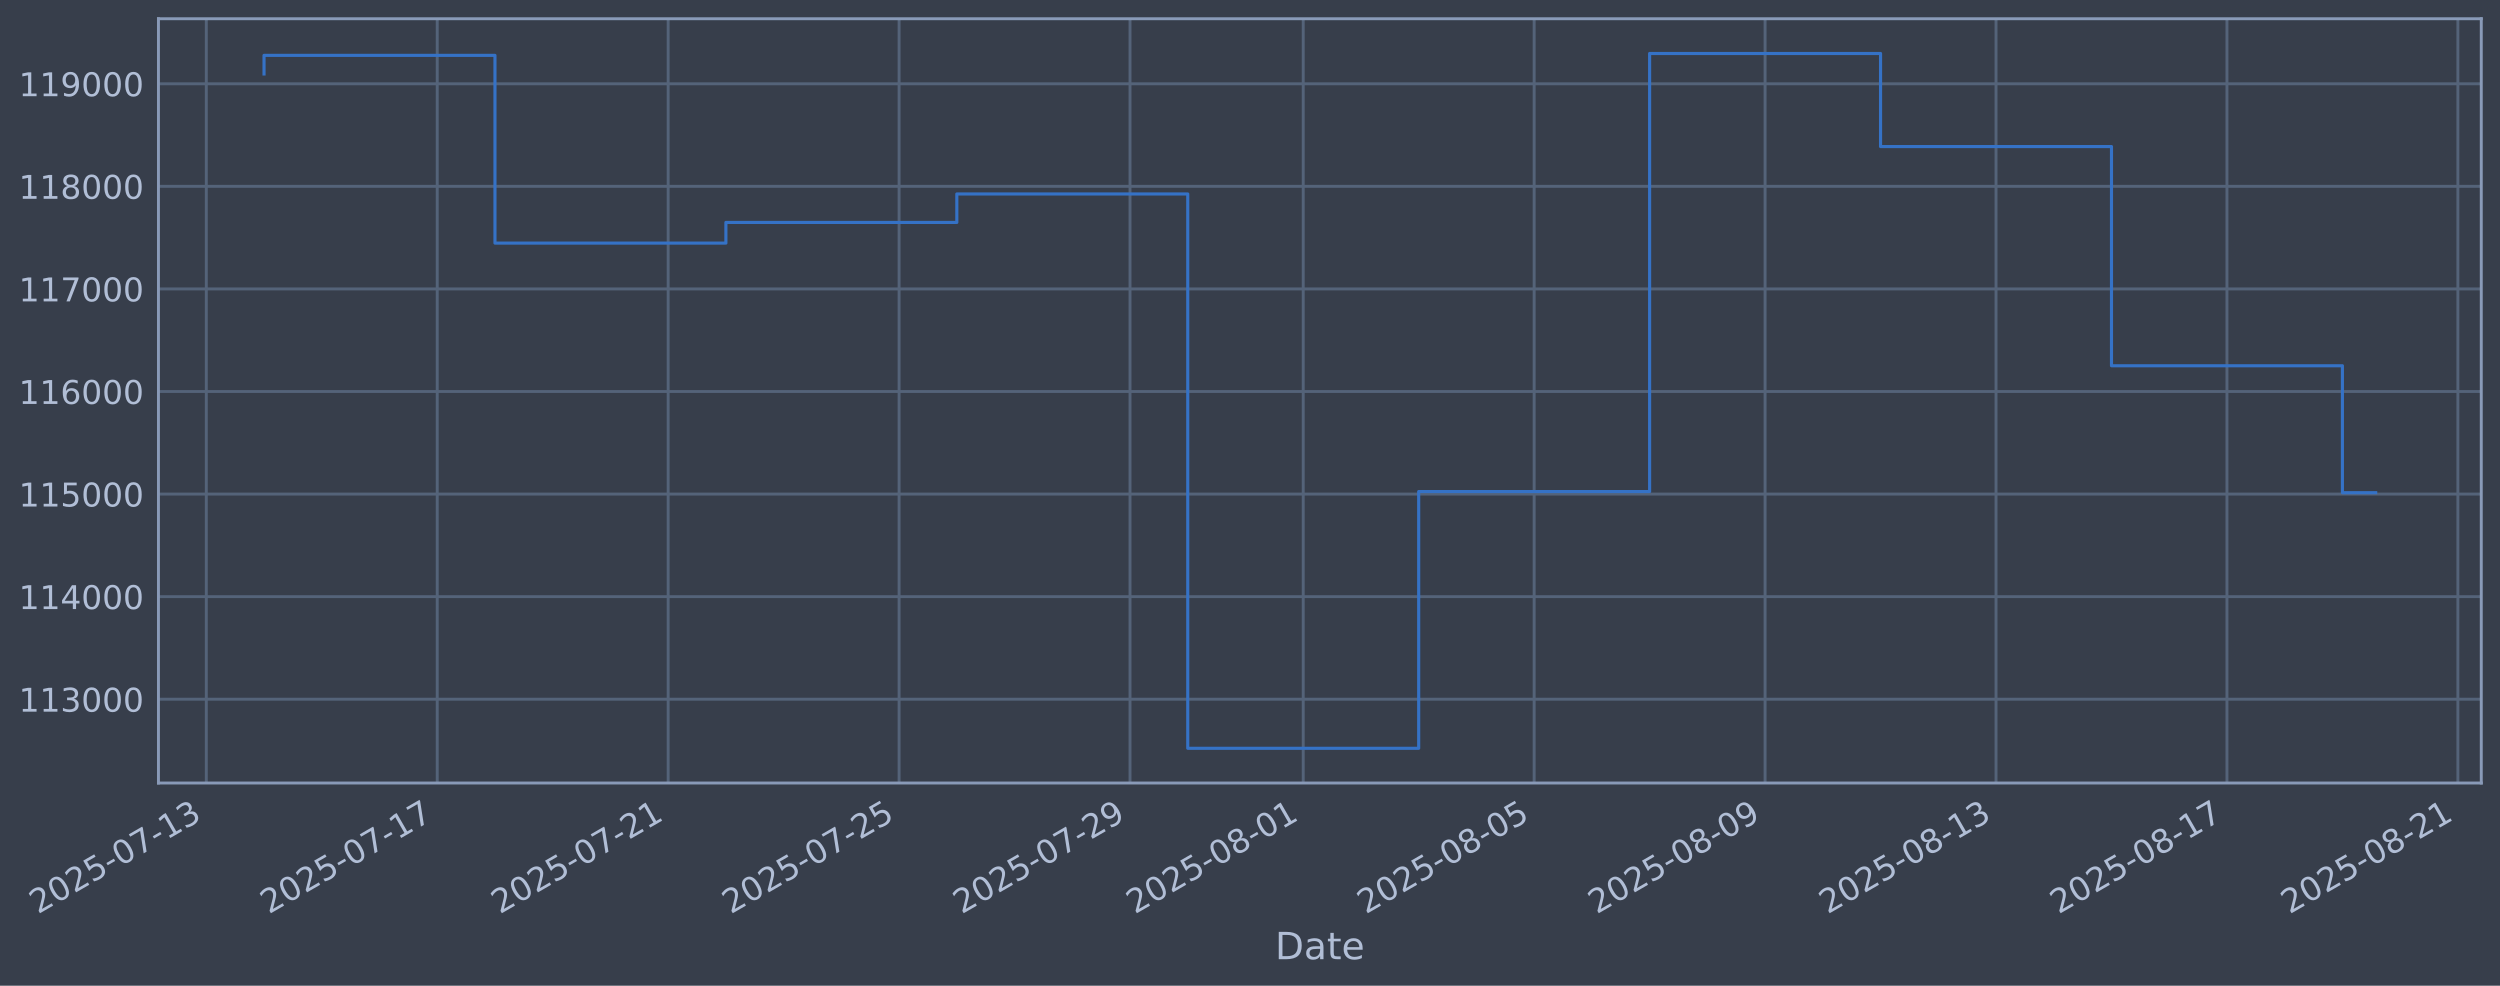
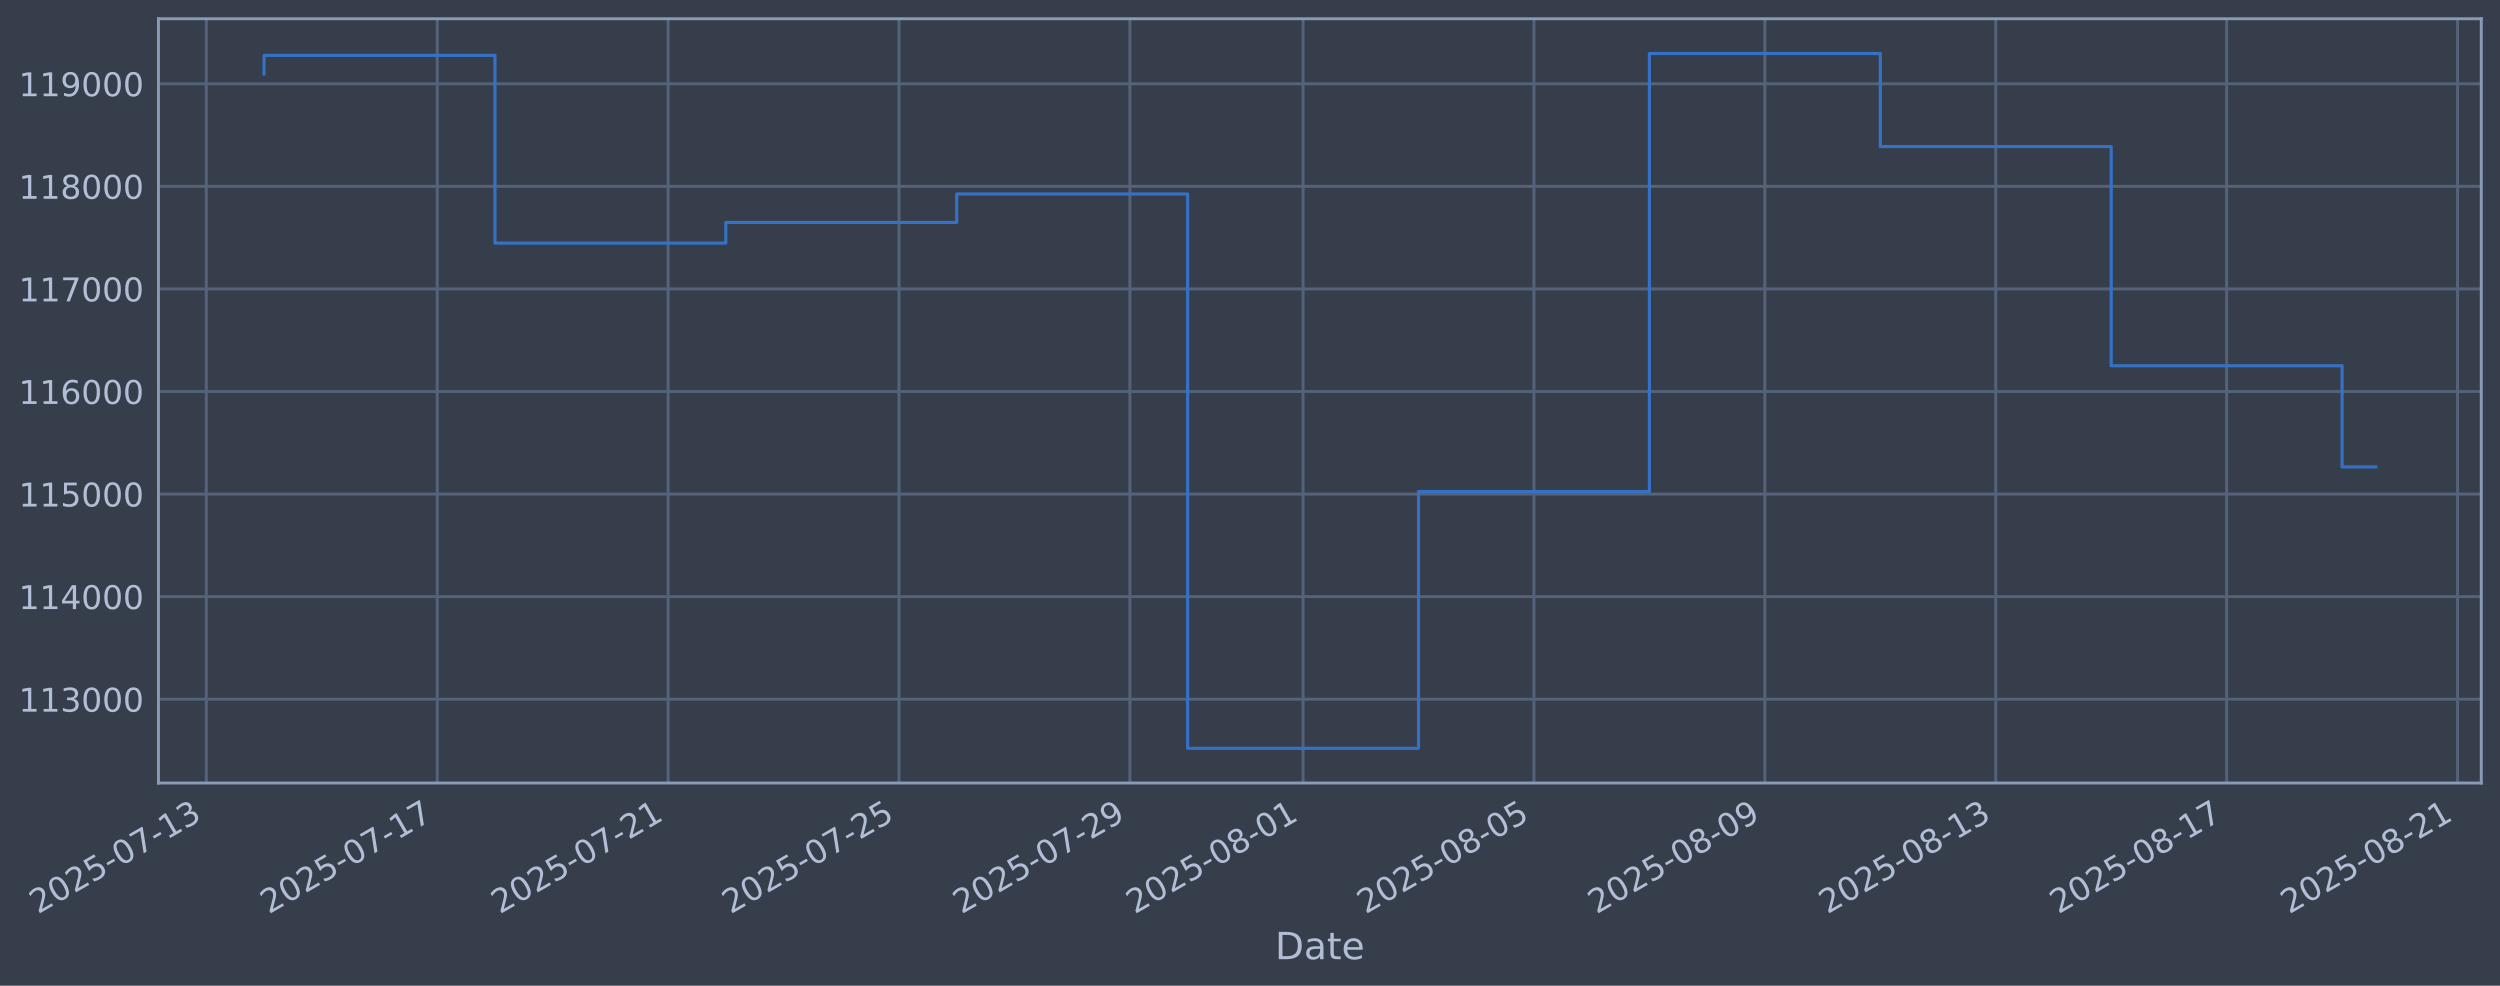
<svg xmlns="http://www.w3.org/2000/svg" xmlns:xlink="http://www.w3.org/1999/xlink" width="960.9pt" height="378.87pt" viewBox="0 0 960.9 378.87" version="1.1">
  <defs>
    <style type="text/css">*{stroke-linejoin: round; stroke-linecap: butt}</style>
  </defs>
  <g id="figure_1">
    <g id="patch_1">
      <path d="M 0 378.87  L 960.9 378.87  L 960.9 0  L 0 0  z " style="fill: #373e4b" />
    </g>
    <g id="axes_1">
      <g id="patch_2">
        <path d="M 60.901 300.96  L 953.701 300.96  L 953.701 7.2  L 60.901 7.2  z " style="fill: #373e4b" />
      </g>
      <g id="matplotlib.axis_1">
        <g id="xtick_1">
          <g id="line2d_1">
-             <path d="M 79.292 300.96  L 79.292 7.2  " clip-path="url(#p980795c8d3)" style="fill: none; stroke: #546379; stroke-width: 1.12; stroke-linecap: square" />
+             <path d="M 79.296 300.96  L 79.296 7.2  " clip-path="url(#p11abc479d5)" style="fill: none; stroke: #546379; stroke-width: 1.12; stroke-linecap: square" />
          </g>
          <g id="line2d_2" />
          <g id="text_1">
-             <g style="fill: #b1bed6" transform="translate(14.56664 351.4642) rotate(-30) scale(0.126 -0.126)">
+             <g style="fill: #b1bed6" transform="translate(14.57 351.4642) rotate(-30) scale(0.126 -0.126)">
              <defs>
                <path id="DejaVuSans-32" d="M 1228 531  L 3431 531  L 3431 0  L 469 0  L 469 531  Q 828 903 1448 1529  Q 2069 2156 2228 2338  Q 2531 2678 2651 2914  Q 2772 3150 2772 3378  Q 2772 3750 2511 3984  Q 2250 4219 1831 4219  Q 1534 4219 1204 4116  Q 875 4013 500 3803  L 500 4441  Q 881 4594 1212 4672  Q 1544 4750 1819 4750  Q 2544 4750 2975 4387  Q 3406 4025 3406 3419  Q 3406 3131 3298 2873  Q 3191 2616 2906 2266  Q 2828 2175 2409 1742  Q 1991 1309 1228 531  z " transform="scale(0.015625)" />
                <path id="DejaVuSans-30" d="M 2034 4250  Q 1547 4250 1301 3770  Q 1056 3291 1056 2328  Q 1056 1369 1301 889  Q 1547 409 2034 409  Q 2525 409 2770 889  Q 3016 1369 3016 2328  Q 3016 3291 2770 3770  Q 2525 4250 2034 4250  z M 2034 4750  Q 2819 4750 3233 4129  Q 3647 3509 3647 2328  Q 3647 1150 3233 529  Q 2819 -91 2034 -91  Q 1250 -91 836 529  Q 422 1150 422 2328  Q 422 3509 836 4129  Q 1250 4750 2034 4750  z " transform="scale(0.015625)" />
                <path id="DejaVuSans-35" d="M 691 4666  L 3169 4666  L 3169 4134  L 1269 4134  L 1269 2991  Q 1406 3038 1543 3061  Q 1681 3084 1819 3084  Q 2600 3084 3056 2656  Q 3513 2228 3513 1497  Q 3513 744 3044 326  Q 2575 -91 1722 -91  Q 1428 -91 1123 -41  Q 819 9 494 109  L 494 744  Q 775 591 1075 516  Q 1375 441 1709 441  Q 2250 441 2565 725  Q 2881 1009 2881 1497  Q 2881 1984 2565 2268  Q 2250 2553 1709 2553  Q 1456 2553 1204 2497  Q 953 2441 691 2322  L 691 4666  z " transform="scale(0.015625)" />
                <path id="DejaVuSans-2d" d="M 313 2009  L 1997 2009  L 1997 1497  L 313 1497  L 313 2009  z " transform="scale(0.015625)" />
                <path id="DejaVuSans-37" d="M 525 4666  L 3525 4666  L 3525 4397  L 1831 0  L 1172 0  L 2766 4134  L 525 4134  L 525 4666  z " transform="scale(0.015625)" />
                <path id="DejaVuSans-31" d="M 794 531  L 1825 531  L 1825 4091  L 703 3866  L 703 4441  L 1819 4666  L 2450 4666  L 2450 531  L 3481 531  L 3481 0  L 794 0  L 794 531  z " transform="scale(0.015625)" />
                <path id="DejaVuSans-33" d="M 2597 2516  Q 3050 2419 3304 2112  Q 3559 1806 3559 1356  Q 3559 666 3084 287  Q 2609 -91 1734 -91  Q 1441 -91 1130 -33  Q 819 25 488 141  L 488 750  Q 750 597 1062 519  Q 1375 441 1716 441  Q 2309 441 2620 675  Q 2931 909 2931 1356  Q 2931 1769 2642 2001  Q 2353 2234 1838 2234  L 1294 2234  L 1294 2753  L 1863 2753  Q 2328 2753 2575 2939  Q 2822 3125 2822 3475  Q 2822 3834 2567 4026  Q 2313 4219 1838 4219  Q 1578 4219 1281 4162  Q 984 4106 628 3988  L 628 4550  Q 988 4650 1302 4700  Q 1616 4750 1894 4750  Q 2613 4750 3031 4423  Q 3450 4097 3450 3541  Q 3450 3153 3228 2886  Q 3006 2619 2597 2516  z " transform="scale(0.015625)" />
              </defs>
              <use xlink:href="#DejaVuSans-32" />
              <use xlink:href="#DejaVuSans-30" transform="translate(63.62305 0)" />
              <use xlink:href="#DejaVuSans-32" transform="translate(127.2461 0)" />
              <use xlink:href="#DejaVuSans-35" transform="translate(190.8691 0)" />
              <use xlink:href="#DejaVuSans-2d" transform="translate(254.4922 0)" />
              <use xlink:href="#DejaVuSans-30" transform="translate(290.5762 0)" />
              <use xlink:href="#DejaVuSans-37" transform="translate(354.1992 0)" />
              <use xlink:href="#DejaVuSans-2d" transform="translate(417.8223 0)" />
              <use xlink:href="#DejaVuSans-31" transform="translate(453.9062 0)" />
              <use xlink:href="#DejaVuSans-33" transform="translate(517.5293 0)" />
            </g>
          </g>
        </g>
        <g id="xtick_2">
          <g id="line2d_3">
-             <path d="M 168.053 300.96  L 168.053 7.2  " clip-path="url(#p980795c8d3)" style="fill: none; stroke: #546379; stroke-width: 1.12; stroke-linecap: square" />
+             <path d="M 168.043 300.96  L 168.043 7.2  " clip-path="url(#p11abc479d5)" style="fill: none; stroke: #546379; stroke-width: 1.12; stroke-linecap: square" />
          </g>
          <g id="line2d_4" />
          <g id="text_2">
-             <g style="fill: #b1bed6" transform="translate(103.3273 351.4642) rotate(-30) scale(0.126 -0.126)">
+             <g style="fill: #b1bed6" transform="translate(103.3172 351.4642) rotate(-30) scale(0.126 -0.126)">
              <use xlink:href="#DejaVuSans-32" />
              <use xlink:href="#DejaVuSans-30" transform="translate(63.62305 0)" />
              <use xlink:href="#DejaVuSans-32" transform="translate(127.2461 0)" />
              <use xlink:href="#DejaVuSans-35" transform="translate(190.8691 0)" />
              <use xlink:href="#DejaVuSans-2d" transform="translate(254.4922 0)" />
              <use xlink:href="#DejaVuSans-30" transform="translate(290.5762 0)" />
              <use xlink:href="#DejaVuSans-37" transform="translate(354.1992 0)" />
              <use xlink:href="#DejaVuSans-2d" transform="translate(417.8223 0)" />
              <use xlink:href="#DejaVuSans-31" transform="translate(453.9062 0)" />
              <use xlink:href="#DejaVuSans-37" transform="translate(517.5293 0)" />
            </g>
          </g>
        </g>
        <g id="xtick_3">
          <g id="line2d_5">
-             <path d="M 256.813 300.96  L 256.813 7.2  " clip-path="url(#p980795c8d3)" style="fill: none; stroke: #546379; stroke-width: 1.12; stroke-linecap: square" />
+             <path d="M 256.79 300.96  L 256.79 7.2  " clip-path="url(#p11abc479d5)" style="fill: none; stroke: #546379; stroke-width: 1.12; stroke-linecap: square" />
          </g>
          <g id="line2d_6" />
          <g id="text_3">
-             <g style="fill: #b1bed6" transform="translate(192.088 351.4642) rotate(-30) scale(0.126 -0.126)">
+             <g style="fill: #b1bed6" transform="translate(192.0645 351.4642) rotate(-30) scale(0.126 -0.126)">
              <use xlink:href="#DejaVuSans-32" />
              <use xlink:href="#DejaVuSans-30" transform="translate(63.62305 0)" />
              <use xlink:href="#DejaVuSans-32" transform="translate(127.2461 0)" />
              <use xlink:href="#DejaVuSans-35" transform="translate(190.8691 0)" />
              <use xlink:href="#DejaVuSans-2d" transform="translate(254.4922 0)" />
              <use xlink:href="#DejaVuSans-30" transform="translate(290.5762 0)" />
              <use xlink:href="#DejaVuSans-37" transform="translate(354.1992 0)" />
              <use xlink:href="#DejaVuSans-2d" transform="translate(417.8223 0)" />
              <use xlink:href="#DejaVuSans-32" transform="translate(453.9062 0)" />
              <use xlink:href="#DejaVuSans-31" transform="translate(517.5293 0)" />
            </g>
          </g>
        </g>
        <g id="xtick_4">
          <g id="line2d_7">
-             <path d="M 345.574 300.96  L 345.574 7.2  " clip-path="url(#p980795c8d3)" style="fill: none; stroke: #546379; stroke-width: 1.12; stroke-linecap: square" />
+             <path d="M 345.537 300.96  L 345.537 7.2  " clip-path="url(#p11abc479d5)" style="fill: none; stroke: #546379; stroke-width: 1.12; stroke-linecap: square" />
          </g>
          <g id="line2d_8" />
          <g id="text_4">
-             <g style="fill: #b1bed6" transform="translate(280.8486 351.4642) rotate(-30) scale(0.126 -0.126)">
+             <g style="fill: #b1bed6" transform="translate(280.8117 351.4642) rotate(-30) scale(0.126 -0.126)">
              <use xlink:href="#DejaVuSans-32" />
              <use xlink:href="#DejaVuSans-30" transform="translate(63.62305 0)" />
              <use xlink:href="#DejaVuSans-32" transform="translate(127.2461 0)" />
              <use xlink:href="#DejaVuSans-35" transform="translate(190.8691 0)" />
              <use xlink:href="#DejaVuSans-2d" transform="translate(254.4922 0)" />
              <use xlink:href="#DejaVuSans-30" transform="translate(290.5762 0)" />
              <use xlink:href="#DejaVuSans-37" transform="translate(354.1992 0)" />
              <use xlink:href="#DejaVuSans-2d" transform="translate(417.8223 0)" />
              <use xlink:href="#DejaVuSans-32" transform="translate(453.9062 0)" />
              <use xlink:href="#DejaVuSans-35" transform="translate(517.5293 0)" />
            </g>
          </g>
        </g>
        <g id="xtick_5">
          <g id="line2d_9">
-             <path d="M 434.335 300.96  L 434.335 7.2  " clip-path="url(#p980795c8d3)" style="fill: none; stroke: #546379; stroke-width: 1.12; stroke-linecap: square" />
+             <path d="M 434.284 300.96  L 434.284 7.2  " clip-path="url(#p11abc479d5)" style="fill: none; stroke: #546379; stroke-width: 1.12; stroke-linecap: square" />
          </g>
          <g id="line2d_10" />
          <g id="text_5">
-             <g style="fill: #b1bed6" transform="translate(369.6093 351.4642) rotate(-30) scale(0.126 -0.126)">
+             <g style="fill: #b1bed6" transform="translate(369.559 351.4642) rotate(-30) scale(0.126 -0.126)">
              <defs>
                <path id="DejaVuSans-39" d="M 703 97  L 703 672  Q 941 559 1184 500  Q 1428 441 1663 441  Q 2288 441 2617 861  Q 2947 1281 2994 2138  Q 2813 1869 2534 1725  Q 2256 1581 1919 1581  Q 1219 1581 811 2004  Q 403 2428 403 3163  Q 403 3881 828 4315  Q 1253 4750 1959 4750  Q 2769 4750 3195 4129  Q 3622 3509 3622 2328  Q 3622 1225 3098 567  Q 2575 -91 1691 -91  Q 1453 -91 1209 -44  Q 966 3 703 97  z M 1959 2075  Q 2384 2075 2632 2365  Q 2881 2656 2881 3163  Q 2881 3666 2632 3958  Q 2384 4250 1959 4250  Q 1534 4250 1286 3958  Q 1038 3666 1038 3163  Q 1038 2656 1286 2365  Q 1534 2075 1959 2075  z " transform="scale(0.015625)" />
              </defs>
              <use xlink:href="#DejaVuSans-32" />
              <use xlink:href="#DejaVuSans-30" transform="translate(63.62305 0)" />
              <use xlink:href="#DejaVuSans-32" transform="translate(127.2461 0)" />
              <use xlink:href="#DejaVuSans-35" transform="translate(190.8691 0)" />
              <use xlink:href="#DejaVuSans-2d" transform="translate(254.4922 0)" />
              <use xlink:href="#DejaVuSans-30" transform="translate(290.5762 0)" />
              <use xlink:href="#DejaVuSans-37" transform="translate(354.1992 0)" />
              <use xlink:href="#DejaVuSans-2d" transform="translate(417.8223 0)" />
              <use xlink:href="#DejaVuSans-32" transform="translate(453.9062 0)" />
              <use xlink:href="#DejaVuSans-39" transform="translate(517.5293 0)" />
            </g>
          </g>
        </g>
        <g id="xtick_6">
          <g id="line2d_11">
-             <path d="M 500.905 300.96  L 500.905 7.2  " clip-path="url(#p980795c8d3)" style="fill: none; stroke: #546379; stroke-width: 1.12; stroke-linecap: square" />
+             <path d="M 500.845 300.96  L 500.845 7.2  " clip-path="url(#p11abc479d5)" style="fill: none; stroke: #546379; stroke-width: 1.12; stroke-linecap: square" />
          </g>
          <g id="line2d_12" />
          <g id="text_6">
-             <g style="fill: #b1bed6" transform="translate(436.1798 351.4642) rotate(-30) scale(0.126 -0.126)">
+             <g style="fill: #b1bed6" transform="translate(436.1194 351.4642) rotate(-30) scale(0.126 -0.126)">
              <defs>
                <path id="DejaVuSans-38" d="M 2034 2216  Q 1584 2216 1326 1975  Q 1069 1734 1069 1313  Q 1069 891 1326 650  Q 1584 409 2034 409  Q 2484 409 2743 651  Q 3003 894 3003 1313  Q 3003 1734 2745 1975  Q 2488 2216 2034 2216  z M 1403 2484  Q 997 2584 770 2862  Q 544 3141 544 3541  Q 544 4100 942 4425  Q 1341 4750 2034 4750  Q 2731 4750 3128 4425  Q 3525 4100 3525 3541  Q 3525 3141 3298 2862  Q 3072 2584 2669 2484  Q 3125 2378 3379 2068  Q 3634 1759 3634 1313  Q 3634 634 3220 271  Q 2806 -91 2034 -91  Q 1263 -91 848 271  Q 434 634 434 1313  Q 434 1759 690 2068  Q 947 2378 1403 2484  z M 1172 3481  Q 1172 3119 1398 2916  Q 1625 2713 2034 2713  Q 2441 2713 2670 2916  Q 2900 3119 2900 3481  Q 2900 3844 2670 4047  Q 2441 4250 2034 4250  Q 1625 4250 1398 4047  Q 1172 3844 1172 3481  z " transform="scale(0.015625)" />
              </defs>
              <use xlink:href="#DejaVuSans-32" />
              <use xlink:href="#DejaVuSans-30" transform="translate(63.62305 0)" />
              <use xlink:href="#DejaVuSans-32" transform="translate(127.2461 0)" />
              <use xlink:href="#DejaVuSans-35" transform="translate(190.8691 0)" />
              <use xlink:href="#DejaVuSans-2d" transform="translate(254.4922 0)" />
              <use xlink:href="#DejaVuSans-30" transform="translate(290.5762 0)" />
              <use xlink:href="#DejaVuSans-38" transform="translate(354.1992 0)" />
              <use xlink:href="#DejaVuSans-2d" transform="translate(417.8223 0)" />
              <use xlink:href="#DejaVuSans-30" transform="translate(453.9062 0)" />
              <use xlink:href="#DejaVuSans-31" transform="translate(517.5293 0)" />
            </g>
          </g>
        </g>
        <g id="xtick_7">
          <g id="line2d_13">
-             <path d="M 589.666 300.96  L 589.666 7.2  " clip-path="url(#p980795c8d3)" style="fill: none; stroke: #546379; stroke-width: 1.12; stroke-linecap: square" />
+             <path d="M 589.592 300.96  L 589.592 7.2  " clip-path="url(#p11abc479d5)" style="fill: none; stroke: #546379; stroke-width: 1.12; stroke-linecap: square" />
          </g>
          <g id="line2d_14" />
          <g id="text_7">
-             <g style="fill: #b1bed6" transform="translate(524.9405 351.4642) rotate(-30) scale(0.126 -0.126)">
+             <g style="fill: #b1bed6" transform="translate(524.8666 351.4642) rotate(-30) scale(0.126 -0.126)">
              <use xlink:href="#DejaVuSans-32" />
              <use xlink:href="#DejaVuSans-30" transform="translate(63.62305 0)" />
              <use xlink:href="#DejaVuSans-32" transform="translate(127.2461 0)" />
              <use xlink:href="#DejaVuSans-35" transform="translate(190.8691 0)" />
              <use xlink:href="#DejaVuSans-2d" transform="translate(254.4922 0)" />
              <use xlink:href="#DejaVuSans-30" transform="translate(290.5762 0)" />
              <use xlink:href="#DejaVuSans-38" transform="translate(354.1992 0)" />
              <use xlink:href="#DejaVuSans-2d" transform="translate(417.8223 0)" />
              <use xlink:href="#DejaVuSans-30" transform="translate(453.9062 0)" />
              <use xlink:href="#DejaVuSans-35" transform="translate(517.5293 0)" />
            </g>
          </g>
        </g>
        <g id="xtick_8">
          <g id="line2d_15">
-             <path d="M 678.427 300.96  L 678.427 7.2  " clip-path="url(#p980795c8d3)" style="fill: none; stroke: #546379; stroke-width: 1.12; stroke-linecap: square" />
+             <path d="M 678.339 300.96  L 678.339 7.2  " clip-path="url(#p11abc479d5)" style="fill: none; stroke: #546379; stroke-width: 1.12; stroke-linecap: square" />
          </g>
          <g id="line2d_16" />
          <g id="text_8">
-             <g style="fill: #b1bed6" transform="translate(613.7011 351.4642) rotate(-30) scale(0.126 -0.126)">
+             <g style="fill: #b1bed6" transform="translate(613.6139 351.4642) rotate(-30) scale(0.126 -0.126)">
              <use xlink:href="#DejaVuSans-32" />
              <use xlink:href="#DejaVuSans-30" transform="translate(63.62305 0)" />
              <use xlink:href="#DejaVuSans-32" transform="translate(127.2461 0)" />
              <use xlink:href="#DejaVuSans-35" transform="translate(190.8691 0)" />
              <use xlink:href="#DejaVuSans-2d" transform="translate(254.4922 0)" />
              <use xlink:href="#DejaVuSans-30" transform="translate(290.5762 0)" />
              <use xlink:href="#DejaVuSans-38" transform="translate(354.1992 0)" />
              <use xlink:href="#DejaVuSans-2d" transform="translate(417.8223 0)" />
              <use xlink:href="#DejaVuSans-30" transform="translate(453.9062 0)" />
              <use xlink:href="#DejaVuSans-39" transform="translate(517.5293 0)" />
            </g>
          </g>
        </g>
        <g id="xtick_9">
          <g id="line2d_17">
-             <path d="M 767.187 300.96  L 767.187 7.2  " clip-path="url(#p980795c8d3)" style="fill: none; stroke: #546379; stroke-width: 1.12; stroke-linecap: square" />
+             <path d="M 767.087 300.96  L 767.087 7.2  " clip-path="url(#p11abc479d5)" style="fill: none; stroke: #546379; stroke-width: 1.12; stroke-linecap: square" />
          </g>
          <g id="line2d_18" />
          <g id="text_9">
-             <g style="fill: #b1bed6" transform="translate(702.4618 351.4642) rotate(-30) scale(0.126 -0.126)">
+             <g style="fill: #b1bed6" transform="translate(702.3611 351.4642) rotate(-30) scale(0.126 -0.126)">
              <use xlink:href="#DejaVuSans-32" />
              <use xlink:href="#DejaVuSans-30" transform="translate(63.62305 0)" />
              <use xlink:href="#DejaVuSans-32" transform="translate(127.2461 0)" />
              <use xlink:href="#DejaVuSans-35" transform="translate(190.8691 0)" />
              <use xlink:href="#DejaVuSans-2d" transform="translate(254.4922 0)" />
              <use xlink:href="#DejaVuSans-30" transform="translate(290.5762 0)" />
              <use xlink:href="#DejaVuSans-38" transform="translate(354.1992 0)" />
              <use xlink:href="#DejaVuSans-2d" transform="translate(417.8223 0)" />
              <use xlink:href="#DejaVuSans-31" transform="translate(453.9062 0)" />
              <use xlink:href="#DejaVuSans-33" transform="translate(517.5293 0)" />
            </g>
          </g>
        </g>
        <g id="xtick_10">
          <g id="line2d_19">
-             <path d="M 855.948 300.96  L 855.948 7.2  " clip-path="url(#p980795c8d3)" style="fill: none; stroke: #546379; stroke-width: 1.12; stroke-linecap: square" />
+             <path d="M 855.834 300.96  L 855.834 7.2  " clip-path="url(#p11abc479d5)" style="fill: none; stroke: #546379; stroke-width: 1.12; stroke-linecap: square" />
          </g>
          <g id="line2d_20" />
          <g id="text_10">
-             <g style="fill: #b1bed6" transform="translate(791.2225 351.4642) rotate(-30) scale(0.126 -0.126)">
+             <g style="fill: #b1bed6" transform="translate(791.1084 351.4642) rotate(-30) scale(0.126 -0.126)">
              <use xlink:href="#DejaVuSans-32" />
              <use xlink:href="#DejaVuSans-30" transform="translate(63.62305 0)" />
              <use xlink:href="#DejaVuSans-32" transform="translate(127.2461 0)" />
              <use xlink:href="#DejaVuSans-35" transform="translate(190.8691 0)" />
              <use xlink:href="#DejaVuSans-2d" transform="translate(254.4922 0)" />
              <use xlink:href="#DejaVuSans-30" transform="translate(290.5762 0)" />
              <use xlink:href="#DejaVuSans-38" transform="translate(354.1992 0)" />
              <use xlink:href="#DejaVuSans-2d" transform="translate(417.8223 0)" />
              <use xlink:href="#DejaVuSans-31" transform="translate(453.9062 0)" />
              <use xlink:href="#DejaVuSans-37" transform="translate(517.5293 0)" />
            </g>
          </g>
        </g>
        <g id="xtick_11">
          <g id="line2d_21">
-             <path d="M 944.709 300.96  L 944.709 7.2  " clip-path="url(#p980795c8d3)" style="fill: none; stroke: #546379; stroke-width: 1.12; stroke-linecap: square" />
+             <path d="M 944.581 300.96  L 944.581 7.2  " clip-path="url(#p11abc479d5)" style="fill: none; stroke: #546379; stroke-width: 1.12; stroke-linecap: square" />
          </g>
          <g id="line2d_22" />
          <g id="text_11">
-             <g style="fill: #b1bed6" transform="translate(879.9831 351.4642) rotate(-30) scale(0.126 -0.126)">
+             <g style="fill: #b1bed6" transform="translate(879.8556 351.4642) rotate(-30) scale(0.126 -0.126)">
              <use xlink:href="#DejaVuSans-32" />
              <use xlink:href="#DejaVuSans-30" transform="translate(63.62305 0)" />
              <use xlink:href="#DejaVuSans-32" transform="translate(127.2461 0)" />
              <use xlink:href="#DejaVuSans-35" transform="translate(190.8691 0)" />
              <use xlink:href="#DejaVuSans-2d" transform="translate(254.4922 0)" />
              <use xlink:href="#DejaVuSans-30" transform="translate(290.5762 0)" />
              <use xlink:href="#DejaVuSans-38" transform="translate(354.1992 0)" />
              <use xlink:href="#DejaVuSans-2d" transform="translate(417.8223 0)" />
              <use xlink:href="#DejaVuSans-32" transform="translate(453.9062 0)" />
              <use xlink:href="#DejaVuSans-31" transform="translate(517.5293 0)" />
            </g>
          </g>
        </g>
        <g id="text_12">
          <g style="fill: #b1bed6" transform="translate(490.0914 368.6753) scale(0.144 -0.144)">
            <defs>
              <path id="DejaVuSans-44" d="M 1259 4147  L 1259 519  L 2022 519  Q 2988 519 3436 956  Q 3884 1394 3884 2338  Q 3884 3275 3436 3711  Q 2988 4147 2022 4147  L 1259 4147  z M 628 4666  L 1925 4666  Q 3281 4666 3915 4102  Q 4550 3538 4550 2338  Q 4550 1131 3912 565  Q 3275 0 1925 0  L 628 0  L 628 4666  z " transform="scale(0.015625)" />
              <path id="DejaVuSans-61" d="M 2194 1759  Q 1497 1759 1228 1600  Q 959 1441 959 1056  Q 959 750 1161 570  Q 1363 391 1709 391  Q 2188 391 2477 730  Q 2766 1069 2766 1631  L 2766 1759  L 2194 1759  z M 3341 1997  L 3341 0  L 2766 0  L 2766 531  Q 2569 213 2275 61  Q 1981 -91 1556 -91  Q 1019 -91 701 211  Q 384 513 384 1019  Q 384 1609 779 1909  Q 1175 2209 1959 2209  L 2766 2209  L 2766 2266  Q 2766 2663 2505 2880  Q 2244 3097 1772 3097  Q 1472 3097 1187 3025  Q 903 2953 641 2809  L 641 3341  Q 956 3463 1253 3523  Q 1550 3584 1831 3584  Q 2591 3584 2966 3190  Q 3341 2797 3341 1997  z " transform="scale(0.015625)" />
              <path id="DejaVuSans-74" d="M 1172 4494  L 1172 3500  L 2356 3500  L 2356 3053  L 1172 3053  L 1172 1153  Q 1172 725 1289 603  Q 1406 481 1766 481  L 2356 481  L 2356 0  L 1766 0  Q 1100 0 847 248  Q 594 497 594 1153  L 594 3053  L 172 3053  L 172 3500  L 594 3500  L 594 4494  L 1172 4494  z " transform="scale(0.015625)" />
              <path id="DejaVuSans-65" d="M 3597 1894  L 3597 1613  L 953 1613  Q 991 1019 1311 708  Q 1631 397 2203 397  Q 2534 397 2845 478  Q 3156 559 3463 722  L 3463 178  Q 3153 47 2828 -22  Q 2503 -91 2169 -91  Q 1331 -91 842 396  Q 353 884 353 1716  Q 353 2575 817 3079  Q 1281 3584 2069 3584  Q 2775 3584 3186 3129  Q 3597 2675 3597 1894  z M 3022 2063  Q 3016 2534 2758 2815  Q 2500 3097 2075 3097  Q 1594 3097 1305 2825  Q 1016 2553 972 2059  L 3022 2063  z " transform="scale(0.015625)" />
            </defs>
            <use xlink:href="#DejaVuSans-44" />
            <use xlink:href="#DejaVuSans-61" transform="translate(77.00195 0)" />
            <use xlink:href="#DejaVuSans-74" transform="translate(138.2812 0)" />
            <use xlink:href="#DejaVuSans-65" transform="translate(177.4902 0)" />
          </g>
        </g>
      </g>
      <g id="matplotlib.axis_2">
        <g id="ytick_1">
          <g id="line2d_23">
-             <path d="M 60.901 268.75  L 953.701 268.75  " clip-path="url(#p980795c8d3)" style="fill: none; stroke: #546379; stroke-width: 1.12; stroke-linecap: square" />
+             <path d="M 60.901 268.75  L 953.701 268.75  " clip-path="url(#p11abc479d5)" style="fill: none; stroke: #546379; stroke-width: 1.12; stroke-linecap: square" />
          </g>
          <g id="line2d_24" />
          <g id="text_13">
            <g style="fill: #b1bed6" transform="translate(7.2 273.5373) scale(0.126 -0.126)">
              <use xlink:href="#DejaVuSans-31" />
              <use xlink:href="#DejaVuSans-31" transform="translate(63.62305 0)" />
              <use xlink:href="#DejaVuSans-33" transform="translate(127.2461 0)" />
              <use xlink:href="#DejaVuSans-30" transform="translate(190.8691 0)" />
              <use xlink:href="#DejaVuSans-30" transform="translate(254.4922 0)" />
              <use xlink:href="#DejaVuSans-30" transform="translate(318.1152 0)" />
            </g>
          </g>
        </g>
        <g id="ytick_2">
          <g id="line2d_25">
-             <path d="M 60.901 229.325  L 953.701 229.325  " clip-path="url(#p980795c8d3)" style="fill: none; stroke: #546379; stroke-width: 1.12; stroke-linecap: square" />
+             <path d="M 60.901 229.325  L 953.701 229.325  " clip-path="url(#p11abc479d5)" style="fill: none; stroke: #546379; stroke-width: 1.12; stroke-linecap: square" />
          </g>
          <g id="line2d_26" />
          <g id="text_14">
            <g style="fill: #b1bed6" transform="translate(7.2 234.1122) scale(0.126 -0.126)">
              <defs>
                <path id="DejaVuSans-34" d="M 2419 4116  L 825 1625  L 2419 1625  L 2419 4116  z M 2253 4666  L 3047 4666  L 3047 1625  L 3713 1625  L 3713 1100  L 3047 1100  L 3047 0  L 2419 0  L 2419 1100  L 313 1100  L 313 1709  L 2253 4666  z " transform="scale(0.015625)" />
              </defs>
              <use xlink:href="#DejaVuSans-31" />
              <use xlink:href="#DejaVuSans-31" transform="translate(63.62305 0)" />
              <use xlink:href="#DejaVuSans-34" transform="translate(127.2461 0)" />
              <use xlink:href="#DejaVuSans-30" transform="translate(190.8691 0)" />
              <use xlink:href="#DejaVuSans-30" transform="translate(254.4922 0)" />
              <use xlink:href="#DejaVuSans-30" transform="translate(318.1152 0)" />
            </g>
          </g>
        </g>
        <g id="ytick_3">
          <g id="line2d_27">
-             <path d="M 60.901 189.9  L 953.701 189.9  " clip-path="url(#p980795c8d3)" style="fill: none; stroke: #546379; stroke-width: 1.12; stroke-linecap: square" />
+             <path d="M 60.901 189.9  L 953.701 189.9  " clip-path="url(#p11abc479d5)" style="fill: none; stroke: #546379; stroke-width: 1.12; stroke-linecap: square" />
          </g>
          <g id="line2d_28" />
          <g id="text_15">
            <g style="fill: #b1bed6" transform="translate(7.2 194.6871) scale(0.126 -0.126)">
              <use xlink:href="#DejaVuSans-31" />
              <use xlink:href="#DejaVuSans-31" transform="translate(63.62305 0)" />
              <use xlink:href="#DejaVuSans-35" transform="translate(127.2461 0)" />
              <use xlink:href="#DejaVuSans-30" transform="translate(190.8691 0)" />
              <use xlink:href="#DejaVuSans-30" transform="translate(254.4922 0)" />
              <use xlink:href="#DejaVuSans-30" transform="translate(318.1152 0)" />
            </g>
          </g>
        </g>
        <g id="ytick_4">
          <g id="line2d_29">
-             <path d="M 60.901 150.475  L 953.701 150.475  " clip-path="url(#p980795c8d3)" style="fill: none; stroke: #546379; stroke-width: 1.12; stroke-linecap: square" />
+             <path d="M 60.901 150.475  L 953.701 150.475  " clip-path="url(#p11abc479d5)" style="fill: none; stroke: #546379; stroke-width: 1.12; stroke-linecap: square" />
          </g>
          <g id="line2d_30" />
          <g id="text_16">
            <g style="fill: #b1bed6" transform="translate(7.2 155.262) scale(0.126 -0.126)">
              <defs>
                <path id="DejaVuSans-36" d="M 2113 2584  Q 1688 2584 1439 2293  Q 1191 2003 1191 1497  Q 1191 994 1439 701  Q 1688 409 2113 409  Q 2538 409 2786 701  Q 3034 994 3034 1497  Q 3034 2003 2786 2293  Q 2538 2584 2113 2584  z M 3366 4563  L 3366 3988  Q 3128 4100 2886 4159  Q 2644 4219 2406 4219  Q 1781 4219 1451 3797  Q 1122 3375 1075 2522  Q 1259 2794 1537 2939  Q 1816 3084 2150 3084  Q 2853 3084 3261 2657  Q 3669 2231 3669 1497  Q 3669 778 3244 343  Q 2819 -91 2113 -91  Q 1303 -91 875 529  Q 447 1150 447 2328  Q 447 3434 972 4092  Q 1497 4750 2381 4750  Q 2619 4750 2861 4703  Q 3103 4656 3366 4563  z " transform="scale(0.015625)" />
              </defs>
              <use xlink:href="#DejaVuSans-31" />
              <use xlink:href="#DejaVuSans-31" transform="translate(63.62305 0)" />
              <use xlink:href="#DejaVuSans-36" transform="translate(127.2461 0)" />
              <use xlink:href="#DejaVuSans-30" transform="translate(190.8691 0)" />
              <use xlink:href="#DejaVuSans-30" transform="translate(254.4922 0)" />
              <use xlink:href="#DejaVuSans-30" transform="translate(318.1152 0)" />
            </g>
          </g>
        </g>
        <g id="ytick_5">
          <g id="line2d_31">
-             <path d="M 60.901 111.05  L 953.701 111.05  " clip-path="url(#p980795c8d3)" style="fill: none; stroke: #546379; stroke-width: 1.12; stroke-linecap: square" />
+             <path d="M 60.901 111.05  L 953.701 111.05  " clip-path="url(#p11abc479d5)" style="fill: none; stroke: #546379; stroke-width: 1.12; stroke-linecap: square" />
          </g>
          <g id="line2d_32" />
          <g id="text_17">
            <g style="fill: #b1bed6" transform="translate(7.2 115.8369) scale(0.126 -0.126)">
              <use xlink:href="#DejaVuSans-31" />
              <use xlink:href="#DejaVuSans-31" transform="translate(63.62305 0)" />
              <use xlink:href="#DejaVuSans-37" transform="translate(127.2461 0)" />
              <use xlink:href="#DejaVuSans-30" transform="translate(190.8691 0)" />
              <use xlink:href="#DejaVuSans-30" transform="translate(254.4922 0)" />
              <use xlink:href="#DejaVuSans-30" transform="translate(318.1152 0)" />
            </g>
          </g>
        </g>
        <g id="ytick_6">
          <g id="line2d_33">
-             <path d="M 60.901 71.625  L 953.701 71.625  " clip-path="url(#p980795c8d3)" style="fill: none; stroke: #546379; stroke-width: 1.12; stroke-linecap: square" />
+             <path d="M 60.901 71.625  L 953.701 71.625  " clip-path="url(#p11abc479d5)" style="fill: none; stroke: #546379; stroke-width: 1.12; stroke-linecap: square" />
          </g>
          <g id="line2d_34" />
          <g id="text_18">
            <g style="fill: #b1bed6" transform="translate(7.2 76.4118) scale(0.126 -0.126)">
              <use xlink:href="#DejaVuSans-31" />
              <use xlink:href="#DejaVuSans-31" transform="translate(63.62305 0)" />
              <use xlink:href="#DejaVuSans-38" transform="translate(127.2461 0)" />
              <use xlink:href="#DejaVuSans-30" transform="translate(190.8691 0)" />
              <use xlink:href="#DejaVuSans-30" transform="translate(254.4922 0)" />
              <use xlink:href="#DejaVuSans-30" transform="translate(318.1152 0)" />
            </g>
          </g>
        </g>
        <g id="ytick_7">
          <g id="line2d_35">
-             <path d="M 60.901 32.2  L 953.701 32.2  " clip-path="url(#p980795c8d3)" style="fill: none; stroke: #546379; stroke-width: 1.12; stroke-linecap: square" />
+             <path d="M 60.901 32.2  L 953.701 32.2  " clip-path="url(#p11abc479d5)" style="fill: none; stroke: #546379; stroke-width: 1.12; stroke-linecap: square" />
          </g>
          <g id="line2d_36" />
          <g id="text_19">
            <g style="fill: #b1bed6" transform="translate(7.2 36.9867) scale(0.126 -0.126)">
              <use xlink:href="#DejaVuSans-31" />
              <use xlink:href="#DejaVuSans-31" transform="translate(63.62305 0)" />
              <use xlink:href="#DejaVuSans-39" transform="translate(127.2461 0)" />
              <use xlink:href="#DejaVuSans-30" transform="translate(190.8691 0)" />
              <use xlink:href="#DejaVuSans-30" transform="translate(254.4922 0)" />
              <use xlink:href="#DejaVuSans-30" transform="translate(318.1152 0)" />
            </g>
          </g>
        </g>
      </g>
      <g id="line2d_37">
-         <path d="M 101.482 28.439  L 101.482 21.285  L 190.243 21.285  L 190.243 93.435  L 279.004 93.435  L 279.004 85.489  L 367.764 85.489  L 367.764 74.56  L 456.525 74.56  L 456.525 287.607  L 545.286 287.607  L 545.286 188.936  L 634.046 188.936  L 634.046 20.553  L 722.807 20.553  L 722.807 56.332  L 811.568 56.332  L 811.568 140.575  L 900.328 140.575  L 900.328 189.374  L 913.119 189.374  " clip-path="url(#p980795c8d3)" style="fill: none; stroke: #3572c6; stroke-width: 1.2; stroke-linecap: square" />
+         <path d="M 101.482 28.439  L 101.482 21.285  L 190.23 21.285  L 190.23 93.435  L 278.977 93.435  L 278.977 85.489  L 367.724 85.489  L 367.724 74.56  L 456.471 74.56  L 456.471 287.607  L 545.219 287.607  L 545.219 188.936  L 633.966 188.936  L 633.966 20.553  L 722.713 20.553  L 722.713 56.332  L 811.46 56.332  L 811.46 140.575  L 900.208 140.575  L 900.208 179.447  L 913.119 179.447  " clip-path="url(#p11abc479d5)" style="fill: none; stroke: #3572c6; stroke-width: 1.2; stroke-linecap: square" />
      </g>
      <g id="patch_3">
        <path d="M 60.901 300.96  L 60.901 7.2  " style="fill: none; stroke: #899ab8; stroke-width: 1.12; stroke-linejoin: miter; stroke-linecap: square" />
      </g>
      <g id="patch_4">
        <path d="M 953.701 300.96  L 953.701 7.2  " style="fill: none; stroke: #899ab8; stroke-width: 1.12; stroke-linejoin: miter; stroke-linecap: square" />
      </g>
      <g id="patch_5">
        <path d="M 60.901 300.96  L 953.701 300.96  " style="fill: none; stroke: #899ab8; stroke-width: 1.12; stroke-linejoin: miter; stroke-linecap: square" />
      </g>
      <g id="patch_6">
        <path d="M 60.901 7.2  L 953.701 7.2  " style="fill: none; stroke: #899ab8; stroke-width: 1.12; stroke-linejoin: miter; stroke-linecap: square" />
      </g>
    </g>
  </g>
  <defs>
-     <clipPath id="p980795c8d3">
+     <clipPath id="p11abc479d5">
      <rect x="60.901" y="7.2" width="892.8" height="293.76" />
    </clipPath>
  </defs>
</svg>
